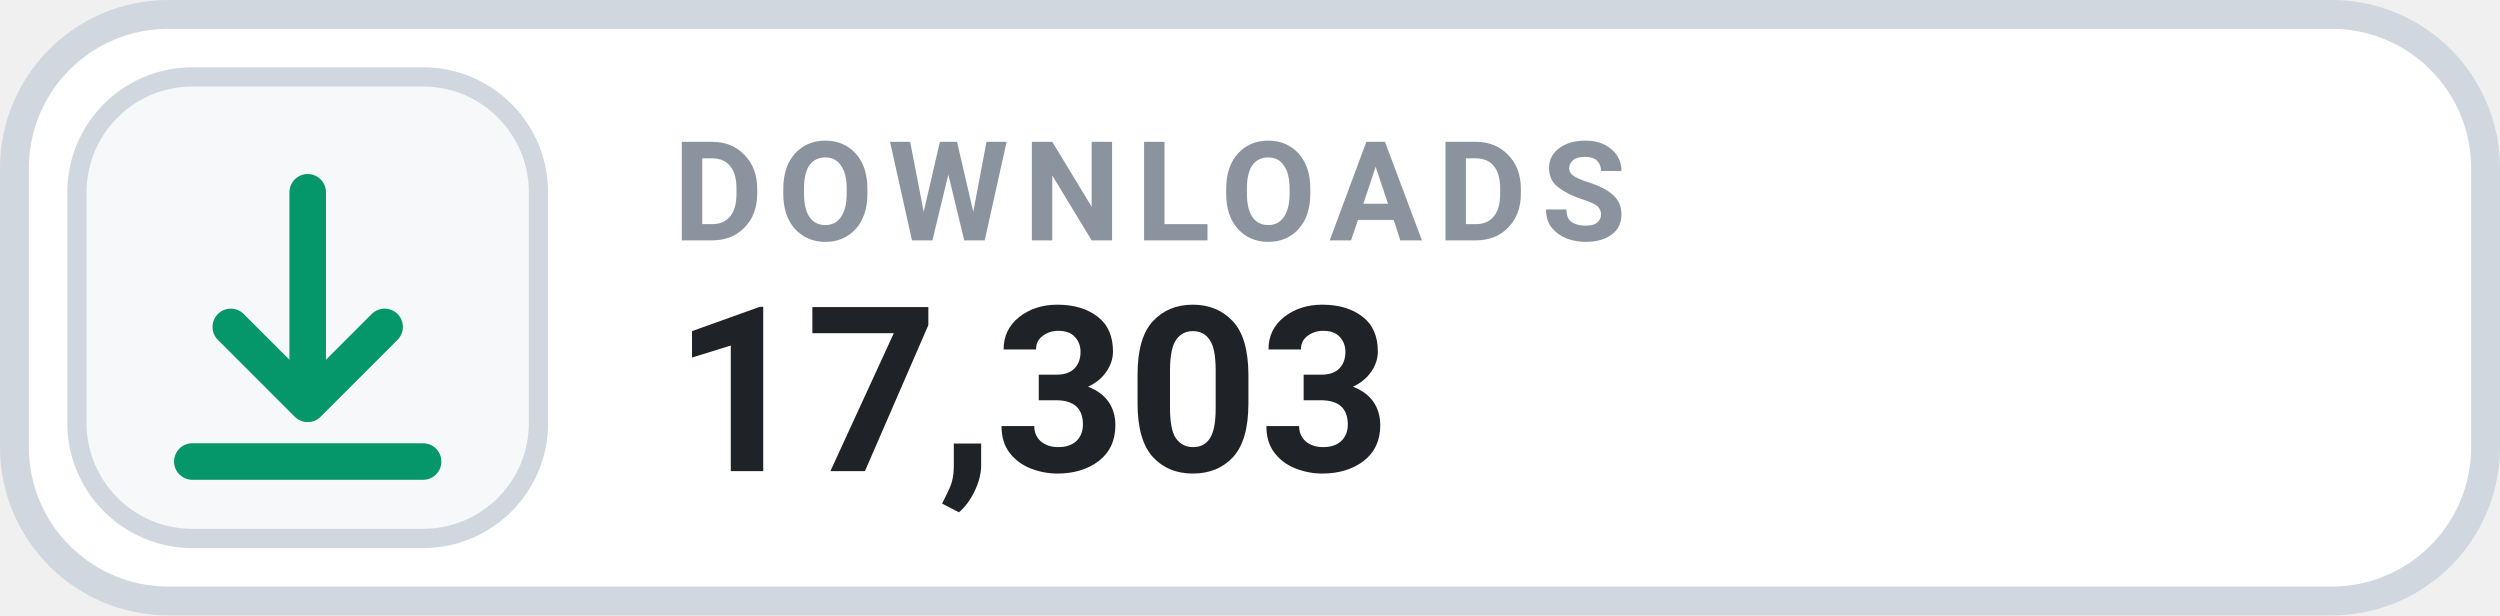
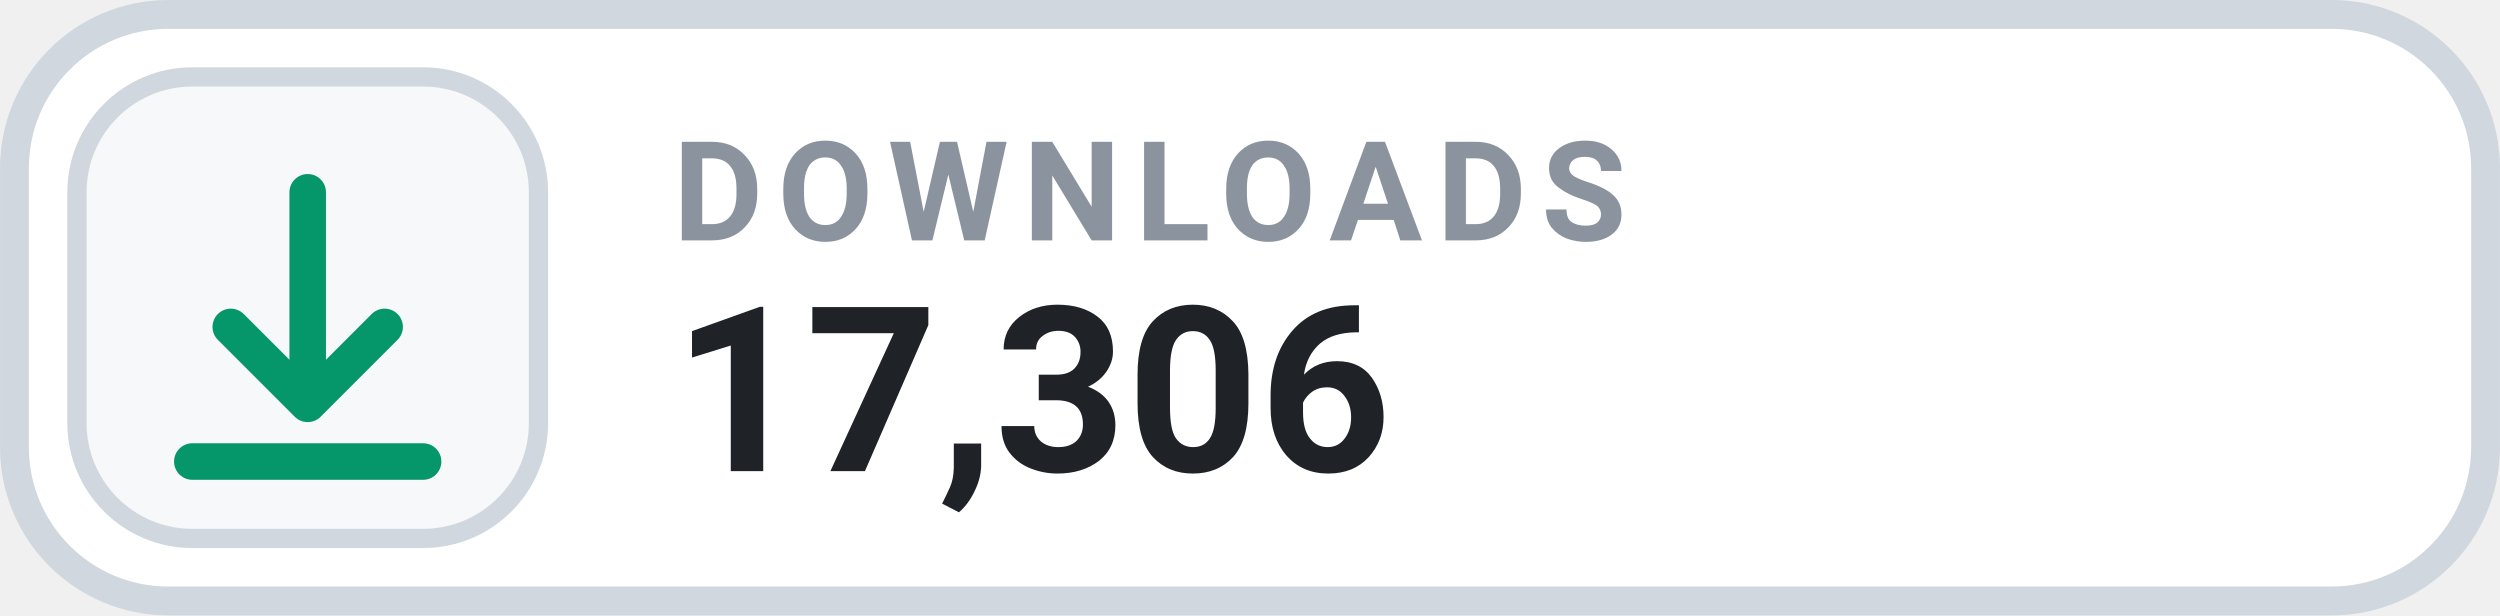
- <svg xmlns="http://www.w3.org/2000/svg" width="126" height="31.015" viewBox="0 0 130 32" role="img" aria-label="DOWNLOADS 17,303">
+ <svg xmlns="http://www.w3.org/2000/svg" width="126" height="31.015" viewBox="0 0 130 32" role="img" aria-label="DOWNLOADS 17,306">
  <rect x=".75" y=".75" width="128.5" height="30.5" rx="8" fill="#FFFFFF" stroke="#D0D7DE" stroke-width="1.5" />
  <rect x="4" y="4" width="24" height="24" rx="6" fill="#F6F8FA" stroke="#D0D7DE" stroke-width="1" />
  <g transform="translate(16 16)" style="color:#059669;">
    <path d="M0 -6 v11 m0 0 l4 -4 m-4 4 l-4 -4 M-6 8 h12" fill="none" stroke="currentColor" stroke-width="1.9" stroke-linecap="round" stroke-linejoin="round" />
  </g>
  <text x="35" y="12.5" fill="#8B949E" font-family="-apple-system,BlinkMacSystemFont,'Segoe UI',Roboto,Helvetica,Arial,sans-serif" font-size="7.2" font-weight="700" letter-spacing=".75">DOWNLOADS</text>
-   <text x="35" y="24.5" fill="#1F2328" font-family="-apple-system,BlinkMacSystemFont,'Segoe UI',Roboto,Helvetica,Arial,sans-serif" font-size="12" font-weight="700">17,303</text>
+   <text x="35" y="24.5" fill="#1F2328" font-family="-apple-system,BlinkMacSystemFont,'Segoe UI',Roboto,Helvetica,Arial,sans-serif" font-size="12" font-weight="700">17,306</text>
</svg>
